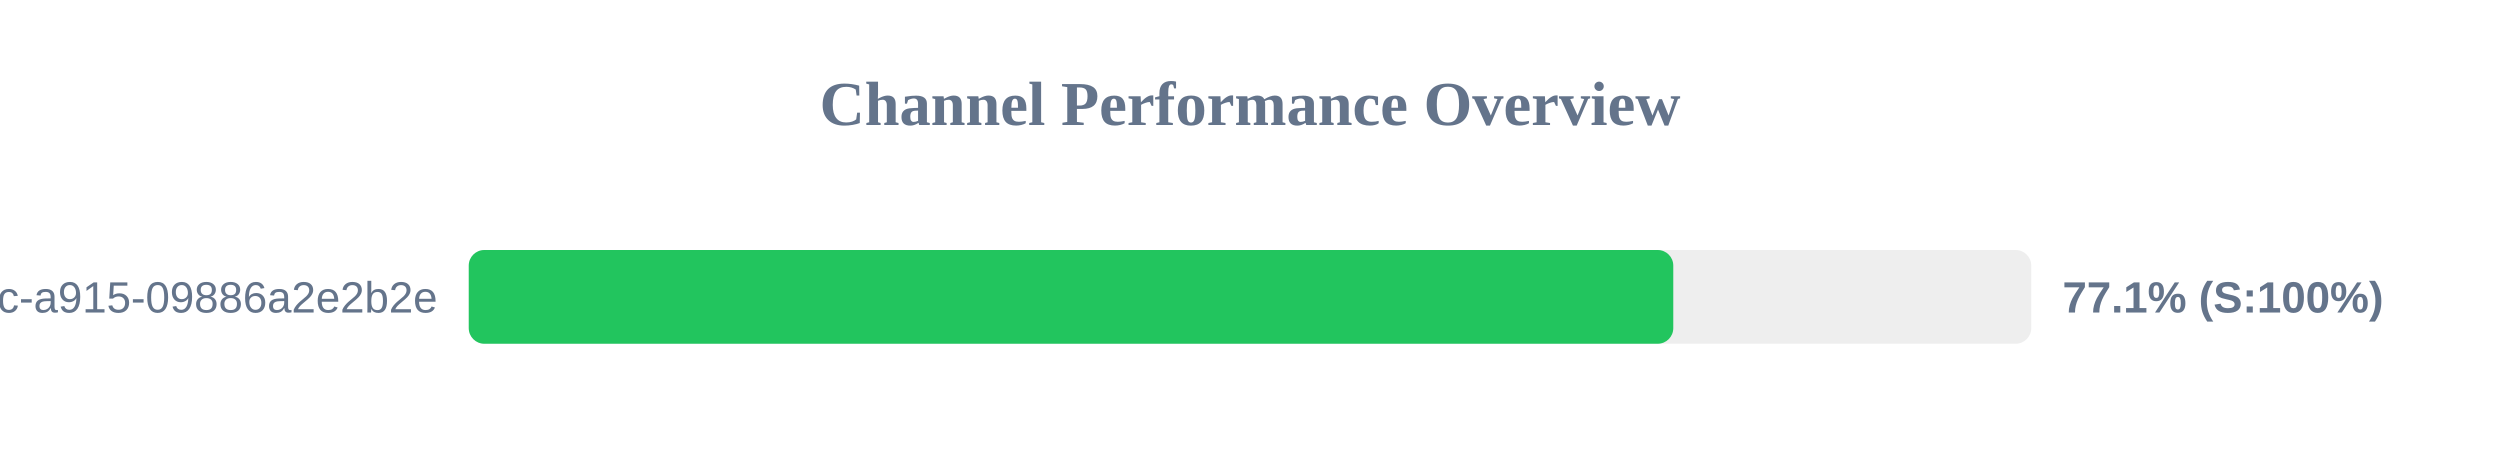
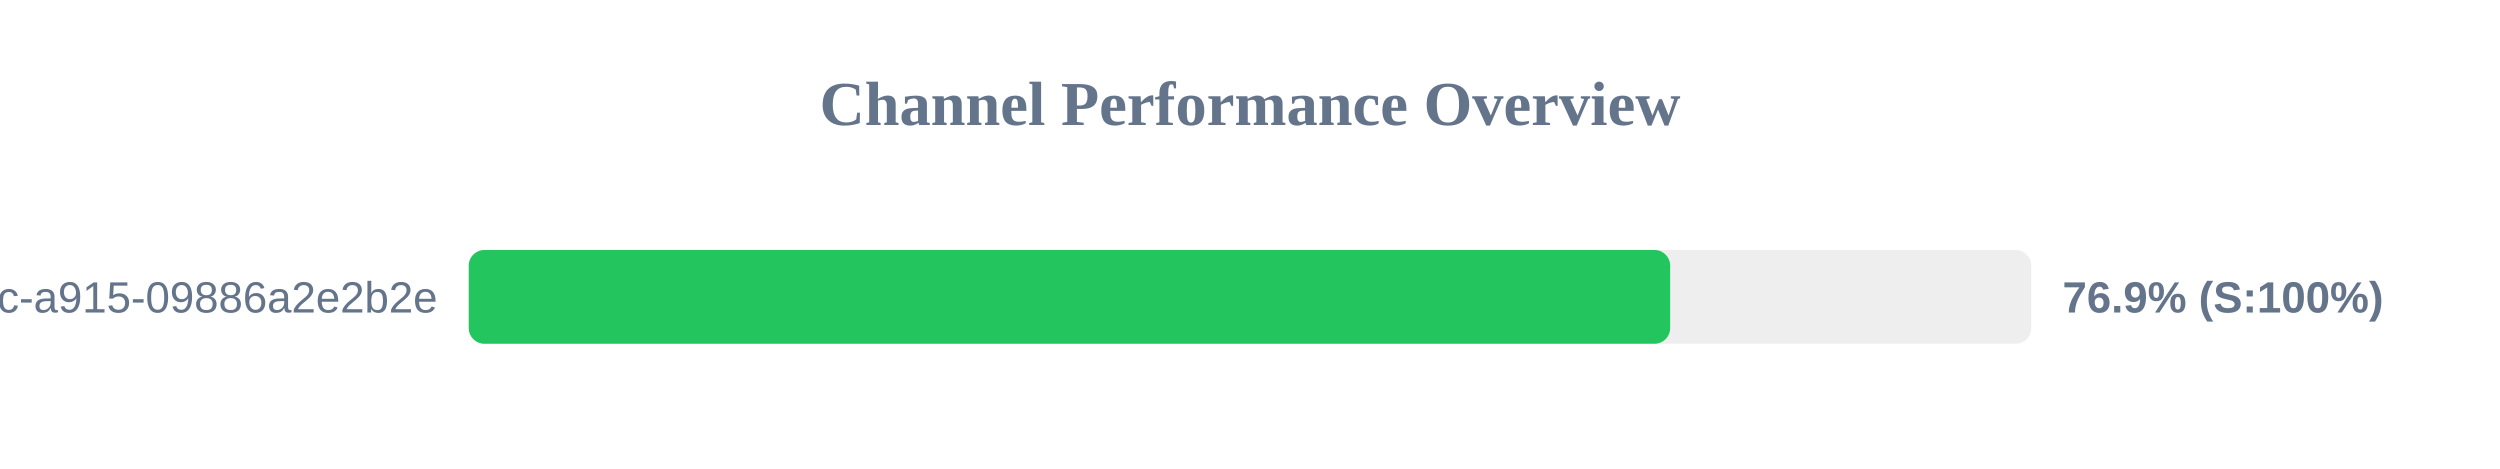
<svg xmlns="http://www.w3.org/2000/svg" width="800" height="150" version="1.1">
  <style>
        .row { font: 14px Arial; fill: #64748b; }
        .score { font: bold 14px Arial; fill: #64748b; }
    </style>
  <text x="400" y="40" text-anchor="middle" font-size="20px" font-weight="bold" fill="#64748b">Channel Performance Overview</text>
  <rect x="150" y="80" width="500" height="30" fill="#eee" rx="5" />
-   <rect x="150" y="80" width="385.45" height="30" fill="#22c55e" rx="5" />
+   <rect x="150" y="80" width="384.45" height="30" fill="#22c55e" rx="5" />
  <text x="140" y="100" text-anchor="end" class="row">?uuid=52816135-d3bc-46bc-a915-09886a2e2b2e</text>
-   <text x="660" y="100" text-anchor="start" class="score">77.1% (S:100%)</text>
+   <text x="660" y="100" text-anchor="start" class="score">76.9% (S:100%)</text>
</svg>
